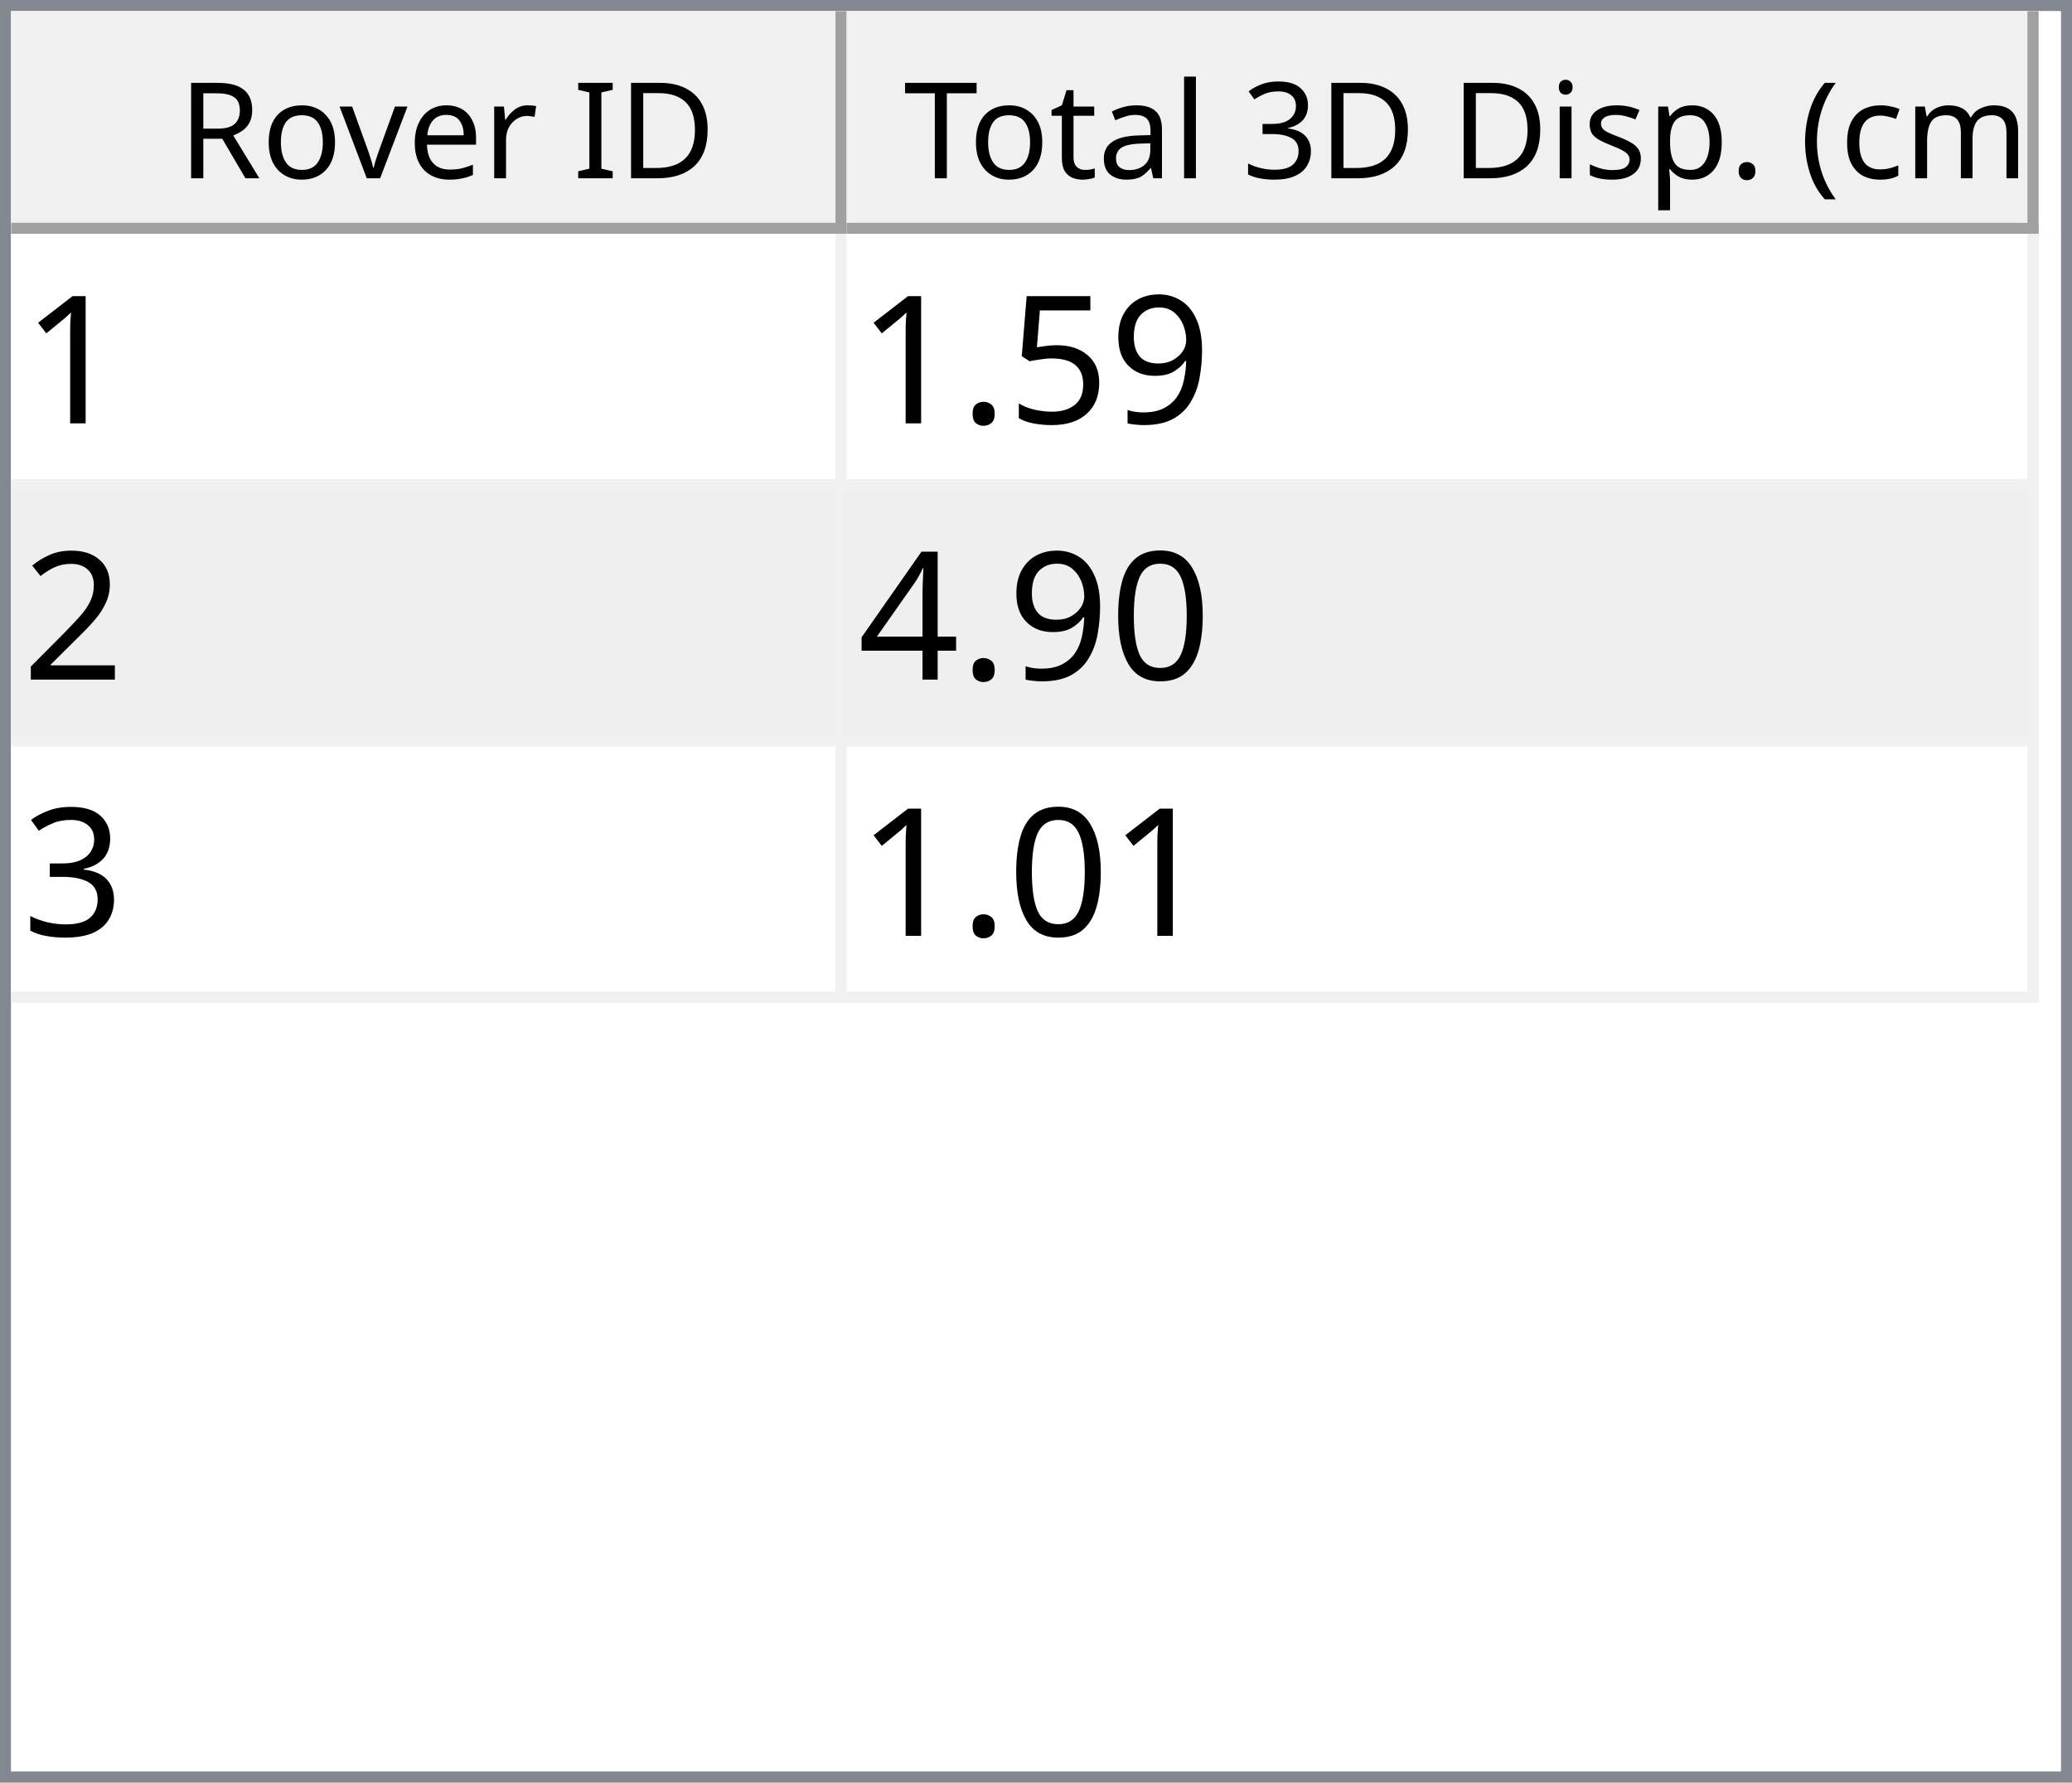
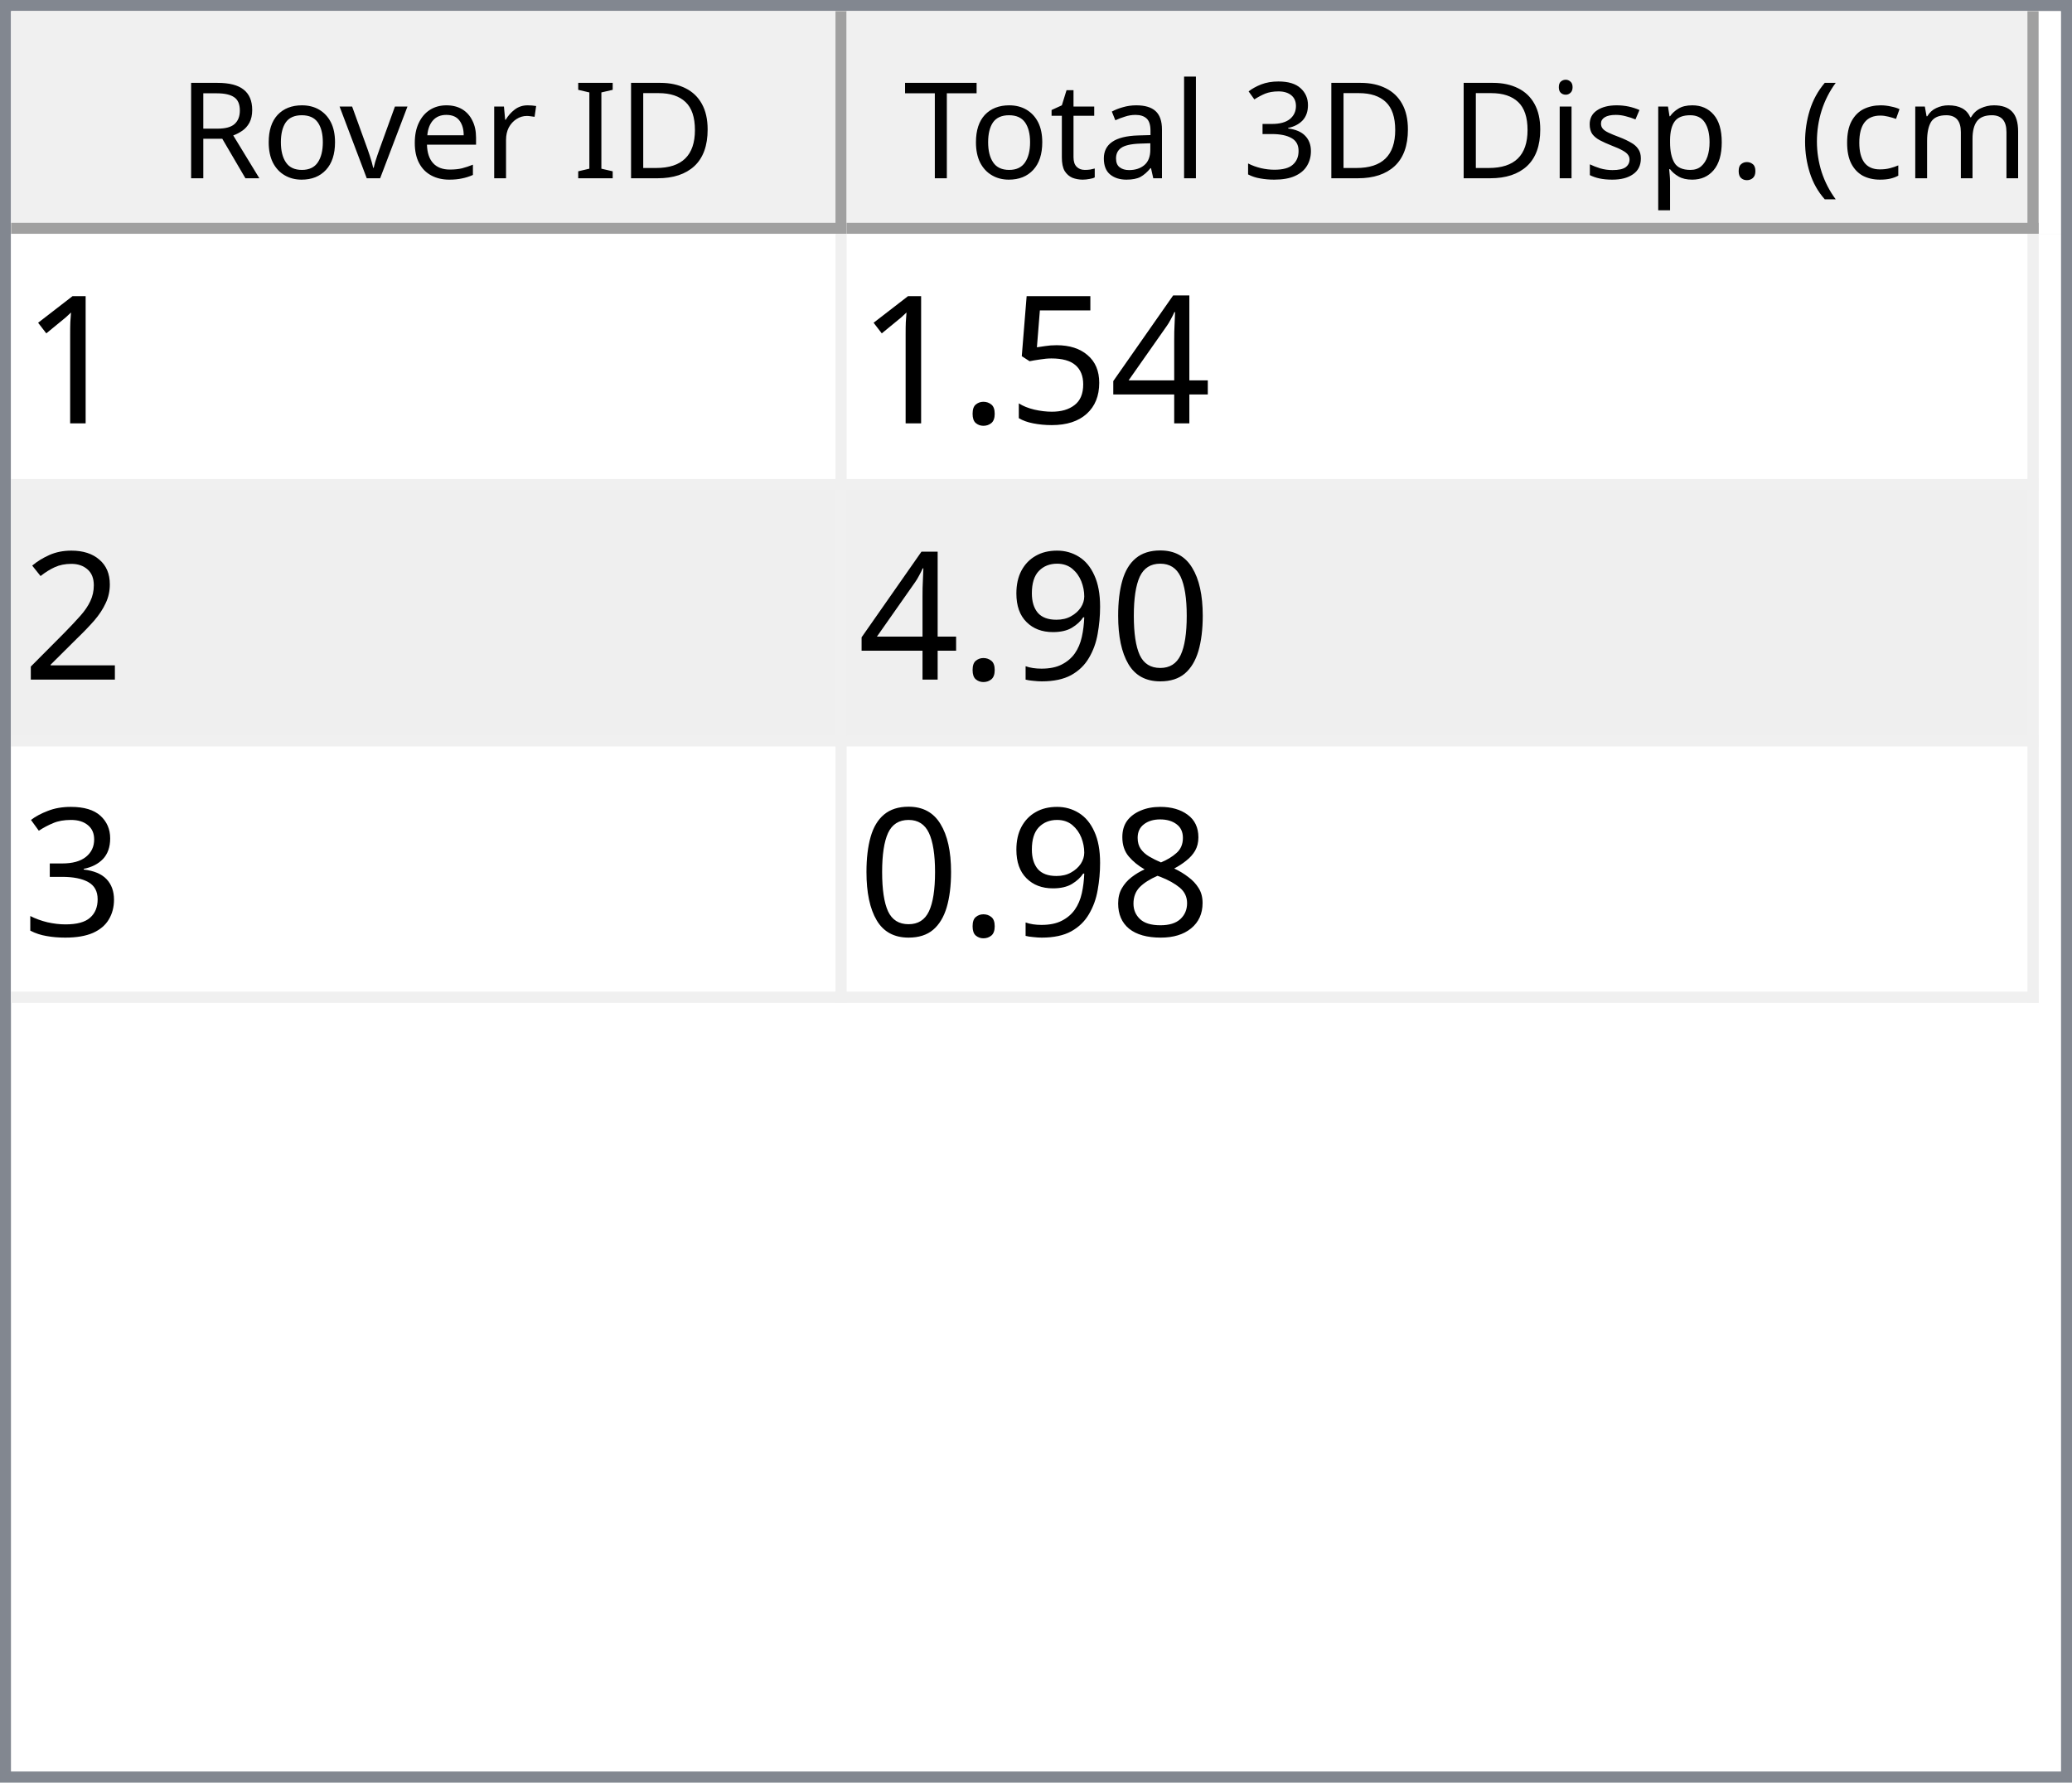
<svg xmlns="http://www.w3.org/2000/svg" style="fill-opacity:1; color-rendering:auto; color-interpolation:auto; text-rendering:auto; stroke:black; stroke-linecap:square; stroke-miterlimit:10; shape-rendering:auto; stroke-opacity:1; fill:black; stroke-dasharray:none; font-weight:normal; stroke-width:1; font-family:'Dialog'; font-style:normal; stroke-linejoin:miter; font-size:12px; stroke-dashoffset:0; image-rendering:auto;" width="186" height="160">
  <defs id="genericDefs" />
  <g>
    <defs id="defs1">
      <clipPath clipPathUnits="userSpaceOnUse" id="clipPath1">
        <path d="M0 0 L186 0 L186 160 L0 160 L0 0 Z" />
      </clipPath>
      <clipPath clipPathUnits="userSpaceOnUse" id="clipPath2">
        <path d="M0 0 L0 160 L186 160 L186 0 Z" />
      </clipPath>
      <clipPath clipPathUnits="userSpaceOnUse" id="clipPath3">
        <path d="M0 0 L0 20 L184 20 L184 0 Z" />
      </clipPath>
      <clipPath clipPathUnits="userSpaceOnUse" id="clipPath4">
        <path d="M0 0 L0 20 L75 20 L75 0 Z" />
      </clipPath>
      <clipPath clipPathUnits="userSpaceOnUse" id="clipPath5">
        <path d="M1 1 L1 19 L74 19 L74 1 Z" />
      </clipPath>
      <clipPath clipPathUnits="userSpaceOnUse" id="clipPath6">
        <path d="M0 0 L0 18 L73 18 L73 0 Z" />
      </clipPath>
      <clipPath clipPathUnits="userSpaceOnUse" id="clipPath7">
        <path d="M-0.5 -0.5 L-0.5 19.5 L74.5 19.5 L74.5 -0.5 Z" />
      </clipPath>
      <clipPath clipPathUnits="userSpaceOnUse" id="clipPath8">
        <path d="M0 0 L0 20 L107 20 L107 0 Z" />
      </clipPath>
      <clipPath clipPathUnits="userSpaceOnUse" id="clipPath9">
        <path d="M1 1 L1 19 L106 19 L106 1 Z" />
      </clipPath>
      <clipPath clipPathUnits="userSpaceOnUse" id="clipPath10">
        <path d="M0 0 L0 18 L105 18 L105 0 Z" />
      </clipPath>
      <clipPath clipPathUnits="userSpaceOnUse" id="clipPath11">
        <path d="M-0.5 -0.5 L-0.5 19.5 L106.5 19.5 L106.5 -0.5 Z" />
      </clipPath>
      <clipPath clipPathUnits="userSpaceOnUse" id="clipPath12">
        <path d="M0 0 L0 138 L184 138 L184 0 Z" />
      </clipPath>
      <clipPath clipPathUnits="userSpaceOnUse" id="clipPath13">
        <path d="M0 0 L0 69 L182 69 L182 0 Z" />
      </clipPath>
      <clipPath clipPathUnits="userSpaceOnUse" id="clipPath14">
        <path d="M-0.5 -0.5 L-0.5 68.5 L181.5 68.5 L181.5 -0.5 Z" />
      </clipPath>
      <clipPath clipPathUnits="userSpaceOnUse" id="clipPath15">
        <path d="M0 0 L0 22 L74 22 L74 0 Z" />
      </clipPath>
      <clipPath clipPathUnits="userSpaceOnUse" id="clipPath16">
        <path d="M0 0 L0 22 L106 22 L106 0 Z" />
      </clipPath>
      <font horiz-adv-x="64.551" id="font1">
        <font-face ascent="107.91" descent="25.098" units-per-em="100" style="font-style:normal; font-family:Segoe UI; font-weight:normal;" />
        <missing-glyph horiz-adv-x="64.551" d="M8.109 0 L8.109 68.266 L56.453 68.266 L56.453 0 L8.109 0 ZM15.328 7.234 L49.219 7.234 L49.219 61.031 L15.328 61.031 L15.328 7.234 Z" />
        <glyph unicode="D" horiz-adv-x="70.117" d="M9.188 0 L9.188 70.016 L28.516 70.016 Q65.531 70.016 65.531 35.891 Q65.531 19.672 55.25 9.836 Q44.969 0 27.734 0 L9.188 0 ZM17.391 62.594 L17.391 7.422 L27.828 7.422 Q41.609 7.422 49.273 14.797 Q56.938 22.172 56.938 35.688 Q56.938 62.594 28.328 62.594 L17.391 62.594 Z" />
        <glyph unicode="I" horiz-adv-x="26.611" d="M17.391 0 L9.188 0 L9.188 70.016 L17.391 70.016 L17.391 0 Z" />
        <glyph unicode=" " horiz-adv-x="27.393" d="" />
        <glyph unicode="r" horiz-adv-x="34.766" d="M34.188 41.891 Q32.078 43.5 28.125 43.5 Q23 43.5 19.555 38.672 Q16.109 33.844 16.109 25.484 L16.109 0 L8.109 0 L8.109 50 L16.109 50 L16.109 39.703 L16.312 39.703 Q18.016 44.969 21.531 47.922 Q25.047 50.875 29.391 50.875 Q32.516 50.875 34.188 50.203 L34.188 41.891 Z" />
        <glyph unicode="e" horiz-adv-x="52.295" d="M48.297 23 L12.984 23 Q13.188 14.656 17.484 10.109 Q21.781 5.562 29.297 5.562 Q37.75 5.562 44.828 11.141 L44.828 3.609 Q38.234 -1.172 27.391 -1.172 Q16.797 -1.172 10.742 5.641 Q4.688 12.453 4.688 24.812 Q4.688 36.469 11.305 43.82 Q17.922 51.172 27.734 51.172 Q37.547 51.172 42.922 44.828 Q48.297 38.484 48.297 27.203 L48.297 23 ZM40.094 29.781 Q40.047 36.719 36.75 40.578 Q33.453 44.438 27.594 44.438 Q21.922 44.438 17.969 40.383 Q14.016 36.328 13.094 29.781 L40.094 29.781 Z" />
        <glyph unicode="v" horiz-adv-x="47.9" d="M47.406 50 L27.484 0 L19.625 0 L0.688 50 L9.469 50 L22.172 13.672 Q23.578 9.672 23.922 6.688 L24.125 6.688 Q24.609 10.453 25.688 13.484 L38.969 50 L47.406 50 Z" />
        <glyph unicode="o" horiz-adv-x="58.594" d="M29 -1.172 Q17.922 -1.172 11.305 5.836 Q4.688 12.844 4.688 24.422 Q4.688 37.016 11.57 44.094 Q18.453 51.172 30.172 51.172 Q41.359 51.172 47.633 44.289 Q53.906 37.406 53.906 25.203 Q53.906 13.234 47.141 6.031 Q40.375 -1.172 29 -1.172 ZM29.594 44.438 Q21.875 44.438 17.383 39.188 Q12.891 33.938 12.891 24.703 Q12.891 15.828 17.43 10.695 Q21.969 5.562 29.594 5.562 Q37.359 5.562 41.531 10.594 Q45.703 15.625 45.703 24.906 Q45.703 34.281 41.531 39.359 Q37.359 44.438 29.594 44.438 Z" />
        <glyph unicode="R" horiz-adv-x="59.814" d="M59.375 0 L49.609 0 L37.891 19.625 Q36.281 22.359 34.766 24.289 Q33.25 26.219 31.664 27.438 Q30.078 28.656 28.25 29.219 Q26.422 29.781 24.125 29.781 L17.391 29.781 L17.391 0 L9.188 0 L9.188 70.016 L30.078 70.016 Q34.672 70.016 38.555 68.867 Q42.438 67.719 45.289 65.375 Q48.141 63.031 49.758 59.547 Q51.375 56.062 51.375 51.375 Q51.375 47.703 50.273 44.656 Q49.172 41.609 47.148 39.211 Q45.125 36.812 42.266 35.133 Q39.406 33.453 35.844 32.516 L35.844 32.328 Q37.594 31.547 38.891 30.547 Q40.188 29.547 41.359 28.18 Q42.531 26.812 43.68 25.078 Q44.828 23.344 46.234 21.047 L59.375 0 ZM17.391 62.594 L17.391 37.203 L28.516 37.203 Q31.594 37.203 34.203 38.133 Q36.812 39.062 38.719 40.797 Q40.625 42.531 41.703 45.047 Q42.781 47.562 42.781 50.688 Q42.781 56.297 39.141 59.445 Q35.5 62.594 28.609 62.594 L17.391 62.594 Z" />
        <glyph unicode=")" horiz-adv-x="30.176" d="M8.297 -15.922 L1.172 -15.922 Q16.406 2.344 16.406 26.812 Q16.406 51.469 1.078 70.016 L8.297 70.016 Q23.531 52.156 23.531 26.703 Q23.531 1.375 8.297 -15.922 Z" />
        <glyph unicode="m" horiz-adv-x="86.133" d="M79.109 0 L71.094 0 L71.094 28.719 Q71.094 37.016 68.531 40.727 Q65.969 44.438 59.906 44.438 Q54.781 44.438 51.195 39.75 Q47.609 35.062 47.609 28.516 L47.609 0 L39.594 0 L39.594 29.688 Q39.594 44.438 28.219 44.438 Q22.953 44.438 19.531 40.016 Q16.109 35.594 16.109 28.516 L16.109 0 L8.109 0 L8.109 50 L16.109 50 L16.109 42.094 L16.312 42.094 Q21.625 51.172 31.844 51.172 Q36.969 51.172 40.773 48.312 Q44.578 45.453 46 40.828 Q51.562 51.172 62.594 51.172 Q79.109 51.172 79.109 30.812 L79.109 0 Z" />
        <glyph unicode="c" horiz-adv-x="46.191" d="M42.188 2.297 Q36.422 -1.172 28.516 -1.172 Q17.828 -1.172 11.258 5.789 Q4.688 12.75 4.688 23.828 Q4.688 36.188 11.766 43.68 Q18.844 51.172 30.672 51.172 Q37.25 51.172 42.281 48.734 L42.281 40.531 Q36.719 44.438 30.375 44.438 Q22.703 44.438 17.797 38.945 Q12.891 33.453 12.891 24.516 Q12.891 15.719 17.508 10.641 Q22.125 5.562 29.891 5.562 Q36.422 5.562 42.188 9.906 L42.188 2.297 Z" />
        <glyph unicode="(" horiz-adv-x="30.176" d="M29.109 -15.922 L21.969 -15.922 Q6.844 1.375 6.844 26.703 Q6.844 52.156 21.969 70.016 L29.203 70.016 Q13.875 51.469 13.875 26.812 Q13.875 2.344 29.109 -15.922 Z" />
        <glyph unicode="." horiz-adv-x="21.68" d="M10.891 -1.078 Q8.641 -1.078 7.055 0.539 Q5.469 2.156 5.469 4.391 Q5.469 6.641 7.055 8.273 Q8.641 9.906 10.891 9.906 Q13.188 9.906 14.797 8.273 Q16.406 6.641 16.406 4.391 Q16.406 2.156 14.797 0.539 Q13.188 -1.078 10.891 -1.078 Z" />
        <glyph unicode="p" horiz-adv-x="58.789" d="M16.312 7.234 L16.109 7.234 L16.109 -23 L8.109 -23 L8.109 50 L16.109 50 L16.109 41.219 L16.312 41.219 Q22.219 51.172 33.594 51.172 Q43.266 51.172 48.688 44.461 Q54.109 37.75 54.109 26.469 Q54.109 13.922 48 6.375 Q41.891 -1.172 31.297 -1.172 Q21.578 -1.172 16.312 7.234 ZM16.109 27.391 L16.109 20.406 Q16.109 14.203 20.141 9.883 Q24.172 5.562 30.375 5.562 Q37.641 5.562 41.773 11.133 Q45.906 16.703 45.906 26.609 Q45.906 34.969 42.047 39.703 Q38.188 44.438 31.594 44.438 Q24.609 44.438 20.359 39.578 Q16.109 34.719 16.109 27.391 Z" />
        <glyph unicode="s" horiz-adv-x="42.432" d="M5.078 1.812 L5.078 10.406 Q11.625 5.562 19.484 5.562 Q30.031 5.562 30.031 12.594 Q30.031 14.594 29.125 15.992 Q28.219 17.391 26.68 18.461 Q25.141 19.531 23.07 20.383 Q21 21.234 18.609 22.172 Q15.281 23.484 12.766 24.828 Q10.25 26.172 8.57 27.859 Q6.891 29.547 6.031 31.695 Q5.172 33.844 5.172 36.719 Q5.172 40.234 6.789 42.945 Q8.406 45.656 11.086 47.484 Q13.766 49.312 17.211 50.242 Q20.656 51.172 24.312 51.172 Q30.812 51.172 35.938 48.922 L35.938 40.828 Q30.422 44.438 23.25 44.438 Q21 44.438 19.195 43.922 Q17.391 43.406 16.094 42.477 Q14.797 41.547 14.086 40.258 Q13.375 38.969 13.375 37.406 Q13.375 35.453 14.086 34.133 Q14.797 32.812 16.164 31.789 Q17.531 30.766 19.484 29.938 Q21.438 29.109 23.922 28.125 Q27.25 26.859 29.883 25.516 Q32.516 24.172 34.375 22.484 Q36.234 20.797 37.234 18.602 Q38.234 16.406 38.234 13.375 Q38.234 9.672 36.602 6.938 Q34.969 4.203 32.234 2.398 Q29.5 0.594 25.93 -0.289 Q22.359 -1.172 18.453 -1.172 Q10.75 -1.172 5.078 1.812 Z" />
        <glyph unicode="i" horiz-adv-x="24.219" d="M12.203 62.703 Q10.062 62.703 8.547 64.164 Q7.031 65.625 7.031 67.875 Q7.031 70.125 8.547 71.609 Q10.062 73.094 12.203 73.094 Q14.406 73.094 15.945 71.609 Q17.484 70.125 17.484 67.875 Q17.484 65.719 15.945 64.211 Q14.406 62.703 12.203 62.703 ZM16.109 0 L8.109 0 L8.109 50 L16.109 50 L16.109 0 Z" />
        <glyph unicode="3" horiz-adv-x="53.906" d="M46.531 19.828 Q46.531 15.094 44.75 11.211 Q42.969 7.328 39.719 4.57 Q36.469 1.812 31.93 0.297 Q27.391 -1.219 21.922 -1.219 Q11.922 -1.219 6 2.594 L6 11.188 Q13.094 5.609 22.219 5.609 Q25.875 5.609 28.828 6.539 Q31.781 7.469 33.906 9.227 Q36.031 10.984 37.18 13.477 Q38.328 15.969 38.328 19.094 Q38.328 32.812 18.797 32.812 L12.984 32.812 L12.984 39.594 L18.5 39.594 Q35.797 39.594 35.797 52.484 Q35.797 64.406 22.609 64.406 Q15.188 64.406 8.688 59.422 L8.688 67.188 Q15.375 71.188 24.609 71.188 Q29 71.188 32.57 69.969 Q36.141 68.75 38.68 66.555 Q41.219 64.359 42.609 61.281 Q44 58.203 44 54.5 Q44 40.672 30.031 36.719 L30.031 36.531 Q33.594 36.141 36.625 34.797 Q39.656 33.453 41.852 31.305 Q44.047 29.156 45.289 26.25 Q46.531 23.344 46.531 19.828 Z" />
        <glyph unicode="l" horiz-adv-x="24.219" d="M16.109 0 L8.109 0 L8.109 74.031 L16.109 74.031 L16.109 0 Z" />
        <glyph unicode="a" horiz-adv-x="50.879" d="M43.891 0 L35.891 0 L35.891 7.812 L35.688 7.812 Q30.469 -1.172 20.312 -1.172 Q12.844 -1.172 8.617 2.781 Q4.391 6.734 4.391 13.281 Q4.391 27.297 20.906 29.594 L35.891 31.688 Q35.891 44.438 25.594 44.438 Q16.547 44.438 9.281 38.281 L9.281 46.484 Q16.656 51.172 26.266 51.172 Q43.891 51.172 43.891 32.516 L43.891 0 ZM35.891 25.297 L23.828 23.641 Q18.266 22.859 15.43 20.875 Q12.594 18.891 12.594 13.875 Q12.594 10.203 15.211 7.883 Q17.828 5.562 22.172 5.562 Q28.125 5.562 32.008 9.742 Q35.891 13.922 35.891 20.312 L35.891 25.297 Z" />
        <glyph unicode="t" horiz-adv-x="33.887" d="M31.297 0.484 Q28.469 -1.078 23.828 -1.078 Q10.688 -1.078 10.688 13.578 L10.688 43.172 L2.094 43.172 L2.094 50 L10.688 50 L10.688 62.203 L18.703 64.797 L18.703 50 L31.297 50 L31.297 43.172 L18.703 43.172 L18.703 14.984 Q18.703 9.969 20.414 7.82 Q22.125 5.672 26.078 5.672 Q29.109 5.672 31.297 7.328 L31.297 0.484 Z" />
        <glyph unicode="T" horiz-adv-x="52.393" d="M50.594 62.594 L30.375 62.594 L30.375 0 L22.172 0 L22.172 62.594 L2 62.594 L2 70.016 L50.594 70.016 L50.594 62.594 Z" />
      </font>
      <font horiz-adv-x="75.0" id="font2">
        <font-face ascent="100.537" descent="21.973" units-per-em="100" style="font-style:normal; font-family:sans-serif; font-weight:normal;" />
        <missing-glyph horiz-adv-x="75.0" d="M12.5 0 L12.5 62.5 L62.5 62.5 L62.5 0 L12.5 0 ZM14.062 1.562 L60.938 1.562 L60.938 60.938 L14.062 60.938 L14.062 1.562 Z" />
        <glyph unicode="1" horiz-adv-x="55.615" d="M37.25 0 L28.469 0 L28.469 56 Q25.297 52.984 20.141 49.953 Q14.984 46.922 10.891 45.406 L10.891 53.906 Q18.266 57.375 23.781 62.305 Q29.297 67.234 31.594 71.875 L37.25 71.875 L37.25 0 Z" />
-         <glyph unicode="9" horiz-adv-x="55.615" d="M5.469 16.547 L13.922 17.328 Q14.984 11.375 18.016 8.688 Q21.047 6 25.781 6 Q29.828 6 32.883 7.859 Q35.938 9.719 37.891 12.82 Q39.844 15.922 41.164 21.195 Q42.484 26.469 42.484 31.938 Q42.484 32.516 42.438 33.688 Q39.797 29.5 35.234 26.883 Q30.672 24.266 25.344 24.266 Q16.453 24.266 10.305 30.711 Q4.156 37.156 4.156 47.703 Q4.156 58.594 10.578 65.234 Q17 71.875 26.656 71.875 Q33.641 71.875 39.43 68.117 Q45.219 64.359 48.219 57.398 Q51.219 50.438 51.219 37.25 Q51.219 23.531 48.242 15.406 Q45.266 7.281 39.383 3.031 Q33.5 -1.219 25.594 -1.219 Q17.188 -1.219 11.867 3.445 Q6.547 8.109 5.469 16.547 ZM41.453 48.141 Q41.453 55.719 37.43 60.156 Q33.406 64.594 27.734 64.594 Q21.875 64.594 17.531 59.812 Q13.188 55.031 13.188 47.406 Q13.188 40.578 17.312 36.305 Q21.438 32.031 27.484 32.031 Q33.594 32.031 37.523 36.305 Q41.453 40.578 41.453 48.141 Z" />
+         <glyph unicode="4" horiz-adv-x="55.615" d="M32.328 0 L32.328 17.141 L1.266 17.141 L1.266 25.203 L33.938 71.578 L41.109 71.578 L41.109 25.203 L50.781 25.203 L50.781 17.141 L41.109 17.141 L41.109 0 L32.328 0 ZM32.328 25.203 L32.328 57.469 L9.906 25.203 L32.328 25.203 Z" />
        <glyph unicode="5" horiz-adv-x="55.615" d="M4.156 18.75 L13.375 19.531 Q14.406 12.797 18.141 9.398 Q21.875 6 27.156 6 Q33.5 6 37.891 10.789 Q42.281 15.578 42.281 23.484 Q42.281 31 38.062 35.352 Q33.844 39.703 27 39.703 Q22.75 39.703 19.336 37.773 Q15.922 35.844 13.969 32.766 L5.719 33.844 L12.641 70.609 L48.25 70.609 L48.25 62.203 L19.672 62.203 L15.828 42.969 Q22.266 47.469 29.344 47.469 Q38.719 47.469 45.164 40.969 Q51.609 34.469 51.609 24.266 Q51.609 14.547 45.953 7.469 Q39.062 -1.219 27.156 -1.219 Q17.391 -1.219 11.211 4.25 Q5.031 9.719 4.156 18.75 Z" />
        <glyph unicode="." horiz-adv-x="27.783" d="M9.078 0 L9.078 10.016 L19.094 10.016 L19.094 0 L9.078 0 Z" />
        <glyph unicode="2" horiz-adv-x="55.615" d="M50.344 8.453 L50.344 0 L3.031 0 Q2.938 3.172 4.047 6.109 Q5.859 10.938 9.836 15.625 Q13.812 20.312 21.344 26.469 Q33.016 36.031 37.117 41.625 Q41.219 47.219 41.219 52.203 Q41.219 57.422 37.477 61.008 Q33.734 64.594 27.734 64.594 Q21.391 64.594 17.578 60.789 Q13.766 56.984 13.719 50.25 L4.688 51.172 Q5.609 61.281 11.664 66.578 Q17.719 71.875 27.938 71.875 Q38.234 71.875 44.242 66.164 Q50.25 60.453 50.25 52 Q50.25 47.703 48.492 43.555 Q46.734 39.406 42.656 34.812 Q38.578 30.219 29.109 22.219 Q21.188 15.578 18.945 13.211 Q16.703 10.844 15.234 8.453 L50.344 8.453 Z" />
        <glyph unicode="0" horiz-adv-x="55.615" d="M4.156 35.297 Q4.156 48 6.766 55.742 Q9.375 63.484 14.523 67.68 Q19.672 71.875 27.484 71.875 Q33.25 71.875 37.594 69.555 Q41.938 67.234 44.773 62.867 Q47.609 58.5 49.219 52.227 Q50.828 45.953 50.828 35.297 Q50.828 22.703 48.242 14.969 Q45.656 7.234 40.508 3.008 Q35.359 -1.219 27.484 -1.219 Q17.141 -1.219 11.234 6.203 Q4.156 15.141 4.156 35.297 ZM13.188 35.297 Q13.188 17.672 17.312 11.836 Q21.438 6 27.484 6 Q33.547 6 37.672 11.859 Q41.797 17.719 41.797 35.297 Q41.797 52.984 37.672 58.789 Q33.547 64.594 27.391 64.594 Q21.344 64.594 17.719 59.469 Q13.188 52.938 13.188 35.297 Z" />
-         <glyph unicode="4" horiz-adv-x="55.615" d="M32.328 0 L32.328 17.141 L1.266 17.141 L1.266 25.203 L33.938 71.578 L41.109 71.578 L41.109 25.203 L50.781 25.203 L50.781 17.141 L41.109 17.141 L41.109 0 L32.328 0 ZM32.328 25.203 L32.328 57.469 L9.906 25.203 L32.328 25.203 Z" />
+         <glyph unicode="9" horiz-adv-x="55.615" d="M5.469 16.547 L13.922 17.328 Q14.984 11.375 18.016 8.688 Q21.047 6 25.781 6 Q29.828 6 32.883 7.859 Q35.938 9.719 37.891 12.82 Q39.844 15.922 41.164 21.195 Q42.484 26.469 42.484 31.938 Q42.484 32.516 42.438 33.688 Q39.797 29.5 35.234 26.883 Q30.672 24.266 25.344 24.266 Q16.453 24.266 10.305 30.711 Q4.156 37.156 4.156 47.703 Q4.156 58.594 10.578 65.234 Q17 71.875 26.656 71.875 Q33.641 71.875 39.43 68.117 Q45.219 64.359 48.219 57.398 Q51.219 50.438 51.219 37.25 Q51.219 23.531 48.242 15.406 Q45.266 7.281 39.383 3.031 Q33.5 -1.219 25.594 -1.219 Q17.188 -1.219 11.867 3.445 Q6.547 8.109 5.469 16.547 ZM41.453 48.141 Q41.453 55.719 37.43 60.156 Q33.406 64.594 27.734 64.594 Q21.875 64.594 17.531 59.812 Q13.188 55.031 13.188 47.406 Q13.188 40.578 17.312 36.305 Q21.438 32.031 27.484 32.031 Q33.594 32.031 37.523 36.305 Q41.453 40.578 41.453 48.141 Z" />
        <glyph unicode="3" horiz-adv-x="55.615" d="M4.203 18.891 L12.984 20.062 Q14.5 12.594 18.141 9.297 Q21.781 6 27 6 Q33.203 6 37.477 10.297 Q41.75 14.594 41.75 20.953 Q41.75 27 37.797 30.93 Q33.844 34.859 27.734 34.859 Q25.25 34.859 21.531 33.891 L22.516 41.609 Q23.391 41.5 23.922 41.5 Q29.547 41.5 34.039 44.43 Q38.531 47.359 38.531 53.469 Q38.531 58.297 35.258 61.477 Q31.984 64.656 26.812 64.656 Q21.688 64.656 18.266 61.43 Q14.844 58.203 13.875 51.766 L5.078 53.328 Q6.688 62.156 12.398 67.016 Q18.109 71.875 26.609 71.875 Q32.469 71.875 37.398 69.359 Q42.328 66.844 44.945 62.5 Q47.562 58.156 47.562 53.266 Q47.562 48.641 45.07 44.828 Q42.578 41.016 37.703 38.766 Q44.047 37.312 47.562 32.695 Q51.078 28.078 51.078 21.141 Q51.078 11.766 44.242 5.25 Q37.406 -1.266 26.953 -1.266 Q17.531 -1.266 11.305 4.352 Q5.078 9.969 4.203 18.891 Z" />
+         <glyph unicode="8" horiz-adv-x="55.615" d="M17.672 38.812 Q12.203 40.828 9.57 44.539 Q6.938 48.25 6.938 53.422 Q6.938 61.234 12.555 66.555 Q18.172 71.875 27.484 71.875 Q36.859 71.875 42.578 66.43 Q48.297 60.984 48.297 53.172 Q48.297 48.188 45.68 44.508 Q43.062 40.828 37.75 38.812 Q44.344 36.672 47.781 31.883 Q51.219 27.094 51.219 20.453 Q51.219 11.281 44.727 5.031 Q38.234 -1.219 27.641 -1.219 Q17.047 -1.219 10.547 5.055 Q4.047 11.328 4.047 20.703 Q4.047 27.688 7.594 32.398 Q11.141 37.109 17.672 38.812 ZM15.922 53.719 Q15.922 48.641 19.195 45.414 Q22.469 42.188 27.688 42.188 Q32.766 42.188 36.016 45.383 Q39.266 48.578 39.266 53.219 Q39.266 58.062 35.914 61.359 Q32.562 64.656 27.594 64.656 Q22.562 64.656 19.242 61.43 Q15.922 58.203 15.922 53.719 ZM13.094 20.656 Q13.094 16.891 14.875 13.375 Q16.656 9.859 20.172 7.93 Q23.688 6 27.734 6 Q34.031 6 38.133 10.055 Q42.234 14.109 42.234 20.359 Q42.234 26.703 38.016 30.859 Q33.797 35.016 27.438 35.016 Q21.234 35.016 17.164 30.914 Q13.094 26.812 13.094 20.656 Z" />
      </font>
    </defs>
    <g style="fill:white; stroke:white;">
      <rect x="0" y="0" width="186" style="clip-path:url(#clipPath1); stroke:none;" height="160" />
    </g>
    <g style="fill:white; text-rendering:optimizeSpeed; color-rendering:optimizeSpeed; image-rendering:optimizeSpeed; shape-rendering:crispEdges; stroke:white; color-interpolation:sRGB;">
      <rect x="0" width="186" height="160" y="0" style="stroke:none;" />
      <path style="stroke:none;" d="M0 160 L186 160 L186 0 L0 0 Z" />
    </g>
    <g style="fill:rgb(240,240,240); font-family:'Segoe UI'; stroke:rgb(240,240,240);">
      <rect x="0" y="0" width="186" style="clip-path:url(#clipPath2); stroke:none;" height="160" />
    </g>
    <g style="fill:rgb(130,135,144); font-family:'Segoe UI'; stroke:rgb(130,135,144);">
      <path d="M0 0 L186 0 L186 160 L0 160 L0 0 ZM1 1 L185 1 L185 159 L1 159 L1 1 Z" style="fill-rule:evenodd; clip-path:url(#clipPath2); stroke:none;" />
    </g>
    <g style="fill:white; font-family:'Segoe UI'; stroke:white;" transform="translate(1,1)">
      <rect x="0" y="0" width="184" style="clip-path:url(#clipPath3); stroke:none;" height="20" />
    </g>
    <g style="fill:rgb(240,240,240); font-family:'Segoe UI'; stroke:rgb(240,240,240);" transform="translate(1,1)">
      <rect x="0" y="0" width="75" style="clip-path:url(#clipPath4); stroke:none;" height="20" />
    </g>
    <g style="font-family:'Segoe UI';" transform="translate(2,2)">
      <text x="14" xml:space="preserve" y="14" style="clip-path:url(#clipPath6); stroke:none;">Rover ID</text>
    </g>
    <g style="fill:rgb(160,160,160); font-family:'Segoe UI'; stroke:rgb(160,160,160); stroke-linejoin:bevel;" transform="translate(1.5,1.5)">
      <line x1="74" x2="74" y1="0" style="fill:none; clip-path:url(#clipPath7);" y2="19" />
    </g>
    <g style="fill:rgb(160,160,160); font-family:'Segoe UI'; stroke:rgb(160,160,160); stroke-linejoin:bevel;" transform="matrix(1,0,0,1,1,1) translate(0.5,0.5)">
      <line x1="0" x2="74" y1="19" style="fill:none; clip-path:url(#clipPath7);" y2="19" />
    </g>
    <g style="fill:rgb(240,240,240); font-family:'Segoe UI'; stroke:rgb(240,240,240);" transform="translate(76,1)">
      <rect x="0" y="0" width="107" style="clip-path:url(#clipPath8); stroke:none;" height="20" />
    </g>
    <g style="font-family:'Segoe UI';" transform="translate(77,2)">
      <text x="1" xml:space="preserve" y="14" style="clip-path:url(#clipPath10); stroke:none;"> Total 3D Disp. (cm)</text>
    </g>
    <g style="fill:rgb(160,160,160); font-family:'Segoe UI'; stroke:rgb(160,160,160); stroke-linejoin:bevel;" transform="translate(76.5,1.5)">
      <line x1="106" x2="106" y1="0" style="fill:none; clip-path:url(#clipPath11);" y2="19" />
    </g>
    <g style="fill:rgb(160,160,160); font-family:'Segoe UI'; stroke:rgb(160,160,160); stroke-linejoin:bevel;" transform="matrix(1,0,0,1,76,1) translate(0.5,0.5)">
      <line x1="0" x2="106" y1="19" style="fill:none; clip-path:url(#clipPath11);" y2="19" />
    </g>
    <g style="fill:white; font-family:'Segoe UI'; stroke:white;" transform="translate(1,21)">
      <rect x="0" y="0" width="184" style="clip-path:url(#clipPath12); stroke:none;" height="138" />
    </g>
    <g style="fill:rgb(240,240,240); font-size:16px; font-family:sans-serif; stroke:rgb(240,240,240);" transform="translate(1,21)">
      <rect x="0" y="0" width="182" style="clip-path:url(#clipPath13); stroke:none;" height="69" />
      <line transform="translate(0.5,0.5)" x1="0" x2="181" y1="22" style="clip-path:url(#clipPath14); fill:none; stroke-linejoin:bevel;" y2="22" />
    </g>
    <g transform="matrix(1,0,0,1,1,21) translate(0.5,0.5)" style="fill:rgb(240,240,240); font-size:16px; font-family:sans-serif; stroke:rgb(240,240,240); stroke-linejoin:bevel;">
      <line x1="0" x2="181" y1="45" style="fill:none; clip-path:url(#clipPath14);" y2="45" />
    </g>
    <g transform="matrix(1,0,0,1,1,21) translate(0.5,0.5)" style="fill:rgb(240,240,240); font-size:16px; font-family:sans-serif; stroke:rgb(240,240,240); stroke-linejoin:bevel;">
      <line x1="0" x2="181" y1="68" style="fill:none; clip-path:url(#clipPath14);" y2="68" />
    </g>
    <g transform="matrix(1,0,0,1,1,21) translate(0.5,0.5)" style="fill:rgb(240,240,240); font-size:16px; font-family:sans-serif; stroke:rgb(240,240,240); stroke-linejoin:bevel;">
      <line x1="74" x2="74" y1="0" style="fill:none; clip-path:url(#clipPath14);" y2="68" />
    </g>
    <g transform="matrix(1,0,0,1,1,21) translate(0.5,0.5)" style="fill:rgb(240,240,240); font-size:16px; font-family:sans-serif; stroke:rgb(240,240,240); stroke-linejoin:bevel;">
      <line x1="181" x2="181" y1="0" style="fill:none; clip-path:url(#clipPath14);" y2="68" />
    </g>
    <g style="fill:white; font-size:16px; font-family:sans-serif; stroke:white;" transform="matrix(1,0,0,1,1,21)">
      <rect x="0" y="0" width="74" style="clip-path:url(#clipPath15); stroke:none;" height="22" />
      <text x="1" y="17" style="fill:black; clip-path:url(#clipPath15); stroke:none;" xml:space="preserve">1</text>
    </g>
    <g style="fill:white; font-size:16px; font-family:sans-serif; stroke:white;" transform="matrix(1,0,0,1,1,21) translate(75,0)">
      <rect x="0" y="0" width="106" style="clip-path:url(#clipPath16); stroke:none;" height="22" />
-       <text x="1" y="17" style="fill:black; clip-path:url(#clipPath16); stroke:none;" xml:space="preserve">1.59</text>
+       <text x="1" y="17" style="fill:black; clip-path:url(#clipPath16); stroke:none;" xml:space="preserve">1.54</text>
    </g>
    <g style="fill:rgb(239,239,239); font-size:16px; font-family:sans-serif; stroke:rgb(239,239,239);" transform="matrix(1,0,0,1,1,21) translate(0,23)">
      <rect x="0" y="0" width="74" style="clip-path:url(#clipPath15); stroke:none;" height="22" />
      <text x="1" y="17" style="fill:black; clip-path:url(#clipPath15); stroke:none;" xml:space="preserve">2</text>
    </g>
    <g style="fill:rgb(239,239,239); font-size:16px; font-family:sans-serif; stroke:rgb(239,239,239);" transform="matrix(1,0,0,1,1,21) translate(75,23)">
      <rect x="0" y="0" width="106" style="clip-path:url(#clipPath16); stroke:none;" height="22" />
      <text x="1" y="17" style="fill:black; clip-path:url(#clipPath16); stroke:none;" xml:space="preserve">4.90</text>
    </g>
    <g style="fill:white; font-size:16px; font-family:sans-serif; stroke:white;" transform="matrix(1,0,0,1,1,21) translate(0,46)">
      <rect x="0" y="0" width="74" style="clip-path:url(#clipPath15); stroke:none;" height="22" />
      <text x="1" y="17" style="fill:black; clip-path:url(#clipPath15); stroke:none;" xml:space="preserve">3</text>
    </g>
    <g style="fill:white; font-size:16px; font-family:sans-serif; stroke:white;" transform="matrix(1,0,0,1,1,21) translate(75,46)">
      <rect x="0" y="0" width="106" style="clip-path:url(#clipPath16); stroke:none;" height="22" />
-       <text x="1" y="17" style="fill:black; clip-path:url(#clipPath16); stroke:none;" xml:space="preserve">1.01</text>
+       <text x="1" y="17" style="fill:black; clip-path:url(#clipPath16); stroke:none;" xml:space="preserve">0.98</text>
    </g>
  </g>
</svg>
